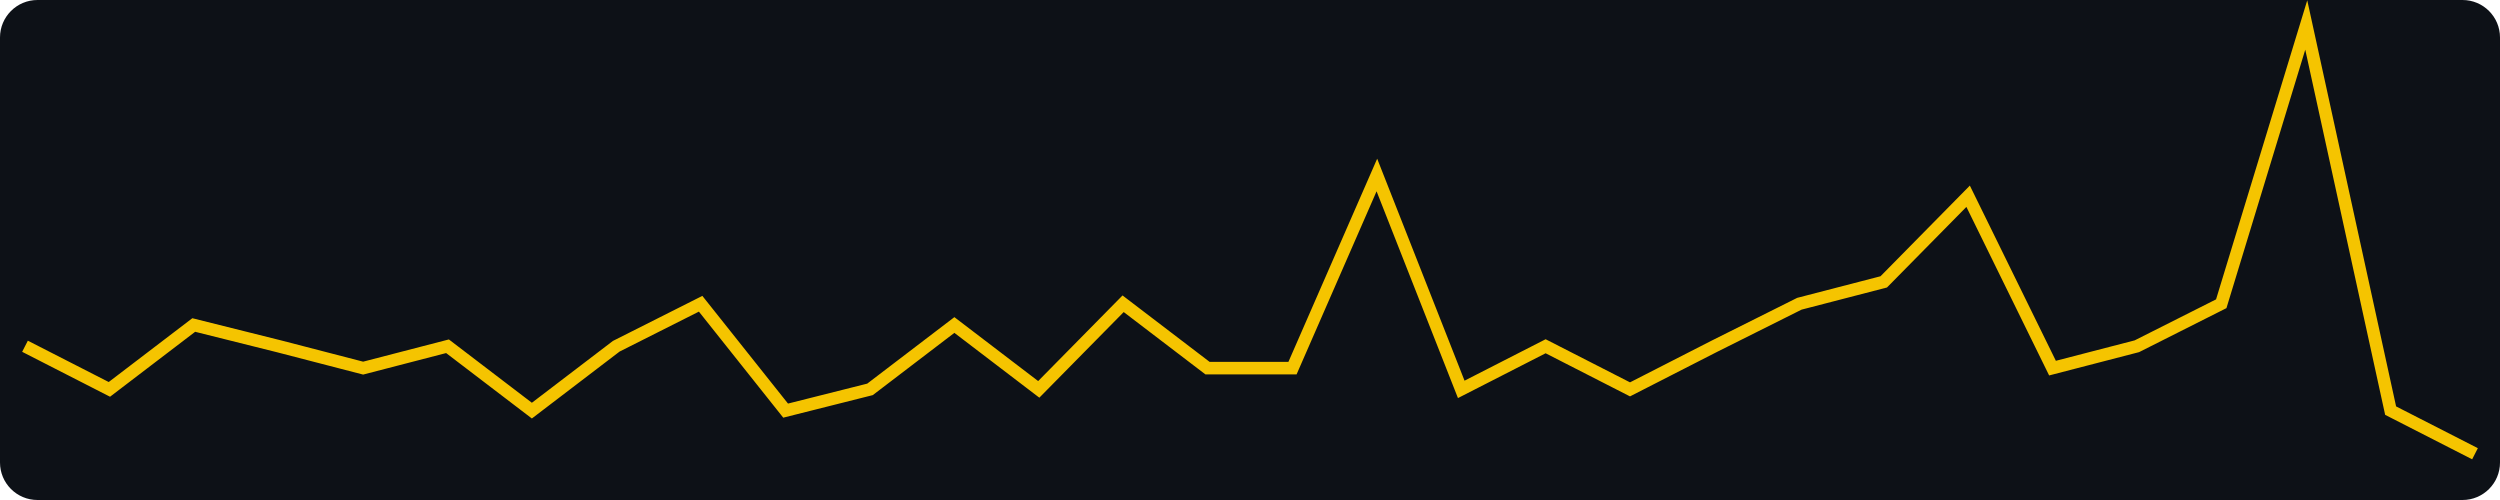
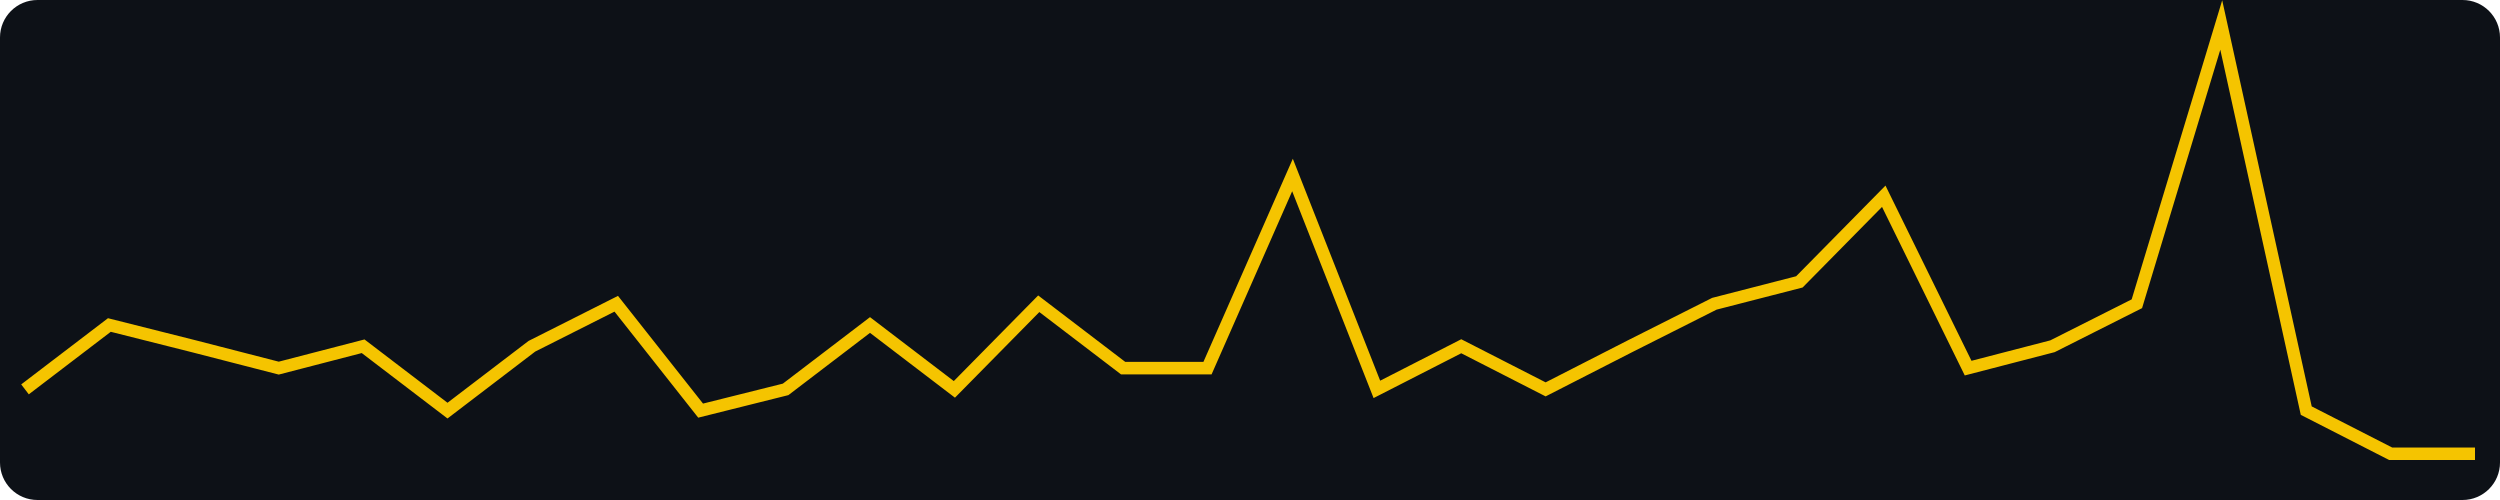
<svg xmlns="http://www.w3.org/2000/svg" width="400" height="80" viewBox="0 0 400 80" role="img" aria-label="views, last 30 days, max 21">
  <rect width="400" height="80" fill="#0d1117" rx="6" />
-   <polyline fill="none" stroke="#f5c400" stroke-width="2" points="4.0,55.4 17.5,62.3 31.0,52.0 44.6,55.4 58.1,58.9 71.6,55.4 85.1,65.7 98.6,55.4 112.1,48.6 125.7,65.7 139.2,62.3 152.7,52.0 166.2,62.3 179.7,48.6 193.2,58.9 206.8,58.9 220.3,28.0 233.8,62.3 247.3,55.4 260.8,62.3 274.3,55.4 287.9,48.6 301.4,45.1 314.9,31.4 328.4,58.9 341.9,55.4 355.4,48.6 369.0,4.0 382.5,65.7 396.0,72.6" />
+   <polyline fill="none" stroke="#f5c400" stroke-width="2" points="4.0,62.3 17.5,52.0 31.0,55.4 44.6,58.9 58.1,55.4 71.6,65.7 85.1,55.4 98.6,48.6 112.1,65.7 125.7,62.3 139.2,52.0 152.7,62.3 166.2,48.6 179.7,58.9 193.2,58.9 206.8,28.0 220.3,62.3 233.8,55.4 247.3,62.3 260.8,55.4 274.3,48.6 287.9,45.1 301.4,31.4 314.9,58.9 328.4,55.4 341.9,48.6 355.4,4.0 369.0,65.7 382.5,72.6 396.0,72.6" />
</svg>
